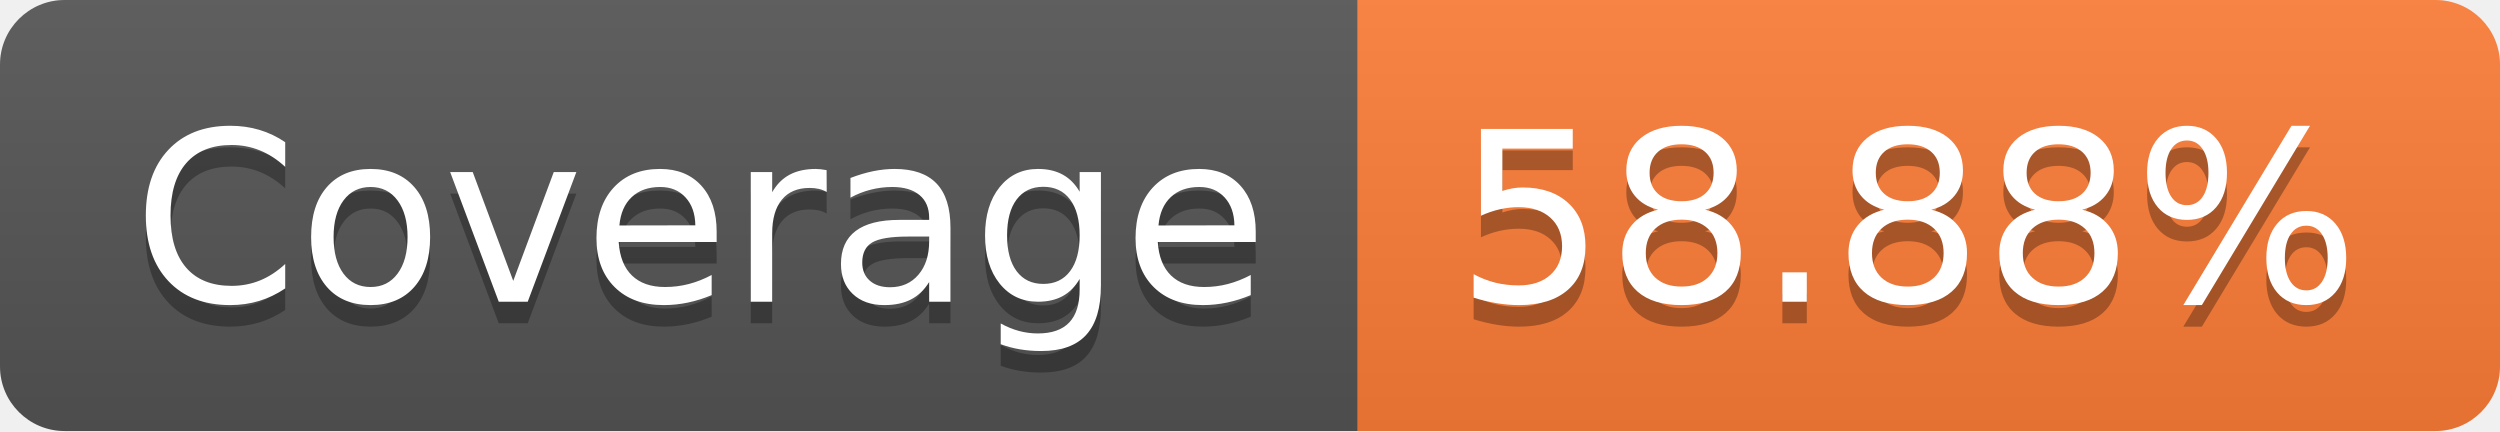
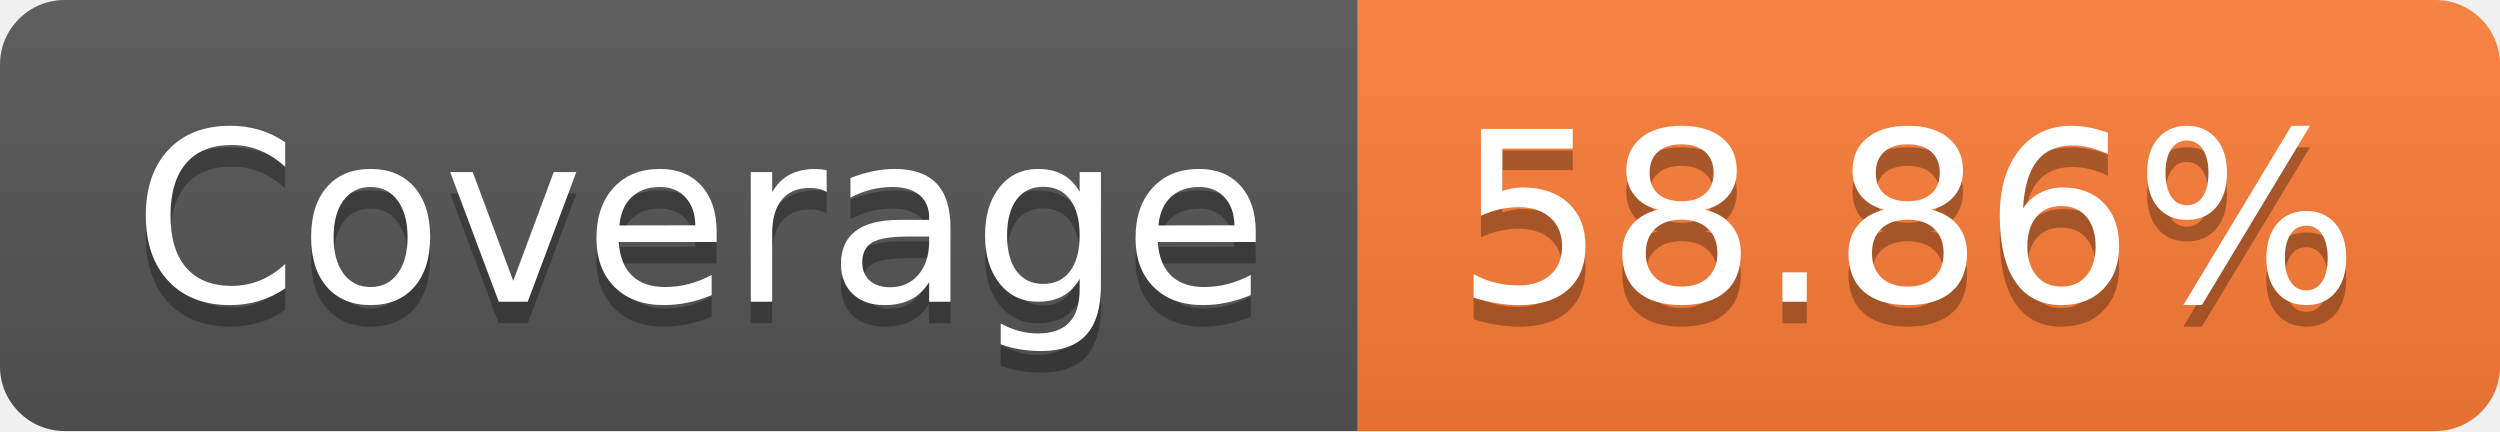
- <svg xmlns="http://www.w3.org/2000/svg" width="116" height="20" role="img" aria-label="Coverage: 58.88%">
+ <svg xmlns="http://www.w3.org/2000/svg" width="116" height="20" role="img" aria-label="Coverage: 58.86%">
  <linearGradient id="s" x2="0" y2="100%">
    <stop offset="0" stop-color="#bbb" stop-opacity=".1" />
    <stop offset="1" stop-opacity=".1" />
  </linearGradient>
  <clipPath id="r">
    <rect width="116" height="20" rx="3" fill="#fff" />
  </clipPath>
  <g clip-path="url(#r)">
    <rect width="63" height="20" fill="#555" />
    <rect x="63" width="53" height="20" fill="#fe7d37" />
    <rect width="116" height="20" fill="url(#s)" />
  </g>
  <g fill="#fff" text-anchor="middle" font-family="Verdana,Geneva,DejaVu Sans,sans-serif" text-rendering="geometricPrecision" font-size="110">
    <text aria-hidden="true" x="325" y="150" fill="#010101" fill-opacity=".3" transform="scale(.1)" textLength="530">Coverage</text>
    <text x="325" y="140" transform="scale(.1)" fill="#fff" textLength="530">Coverage</text>
-     <text aria-hidden="true" x="885" y="150" fill="#010101" fill-opacity=".3" transform="scale(.1)" textLength="430">58.88%</text>
-     <text x="885" y="140" transform="scale(.1)" fill="#fff" textLength="430">58.88%</text>
+     <text aria-hidden="true" x="885" y="150" fill="#010101" fill-opacity=".3" transform="scale(.1)" textLength="430">58.86%</text>
+     <text x="885" y="140" transform="scale(.1)" fill="#fff" textLength="430">58.86%</text>
  </g>
</svg>
